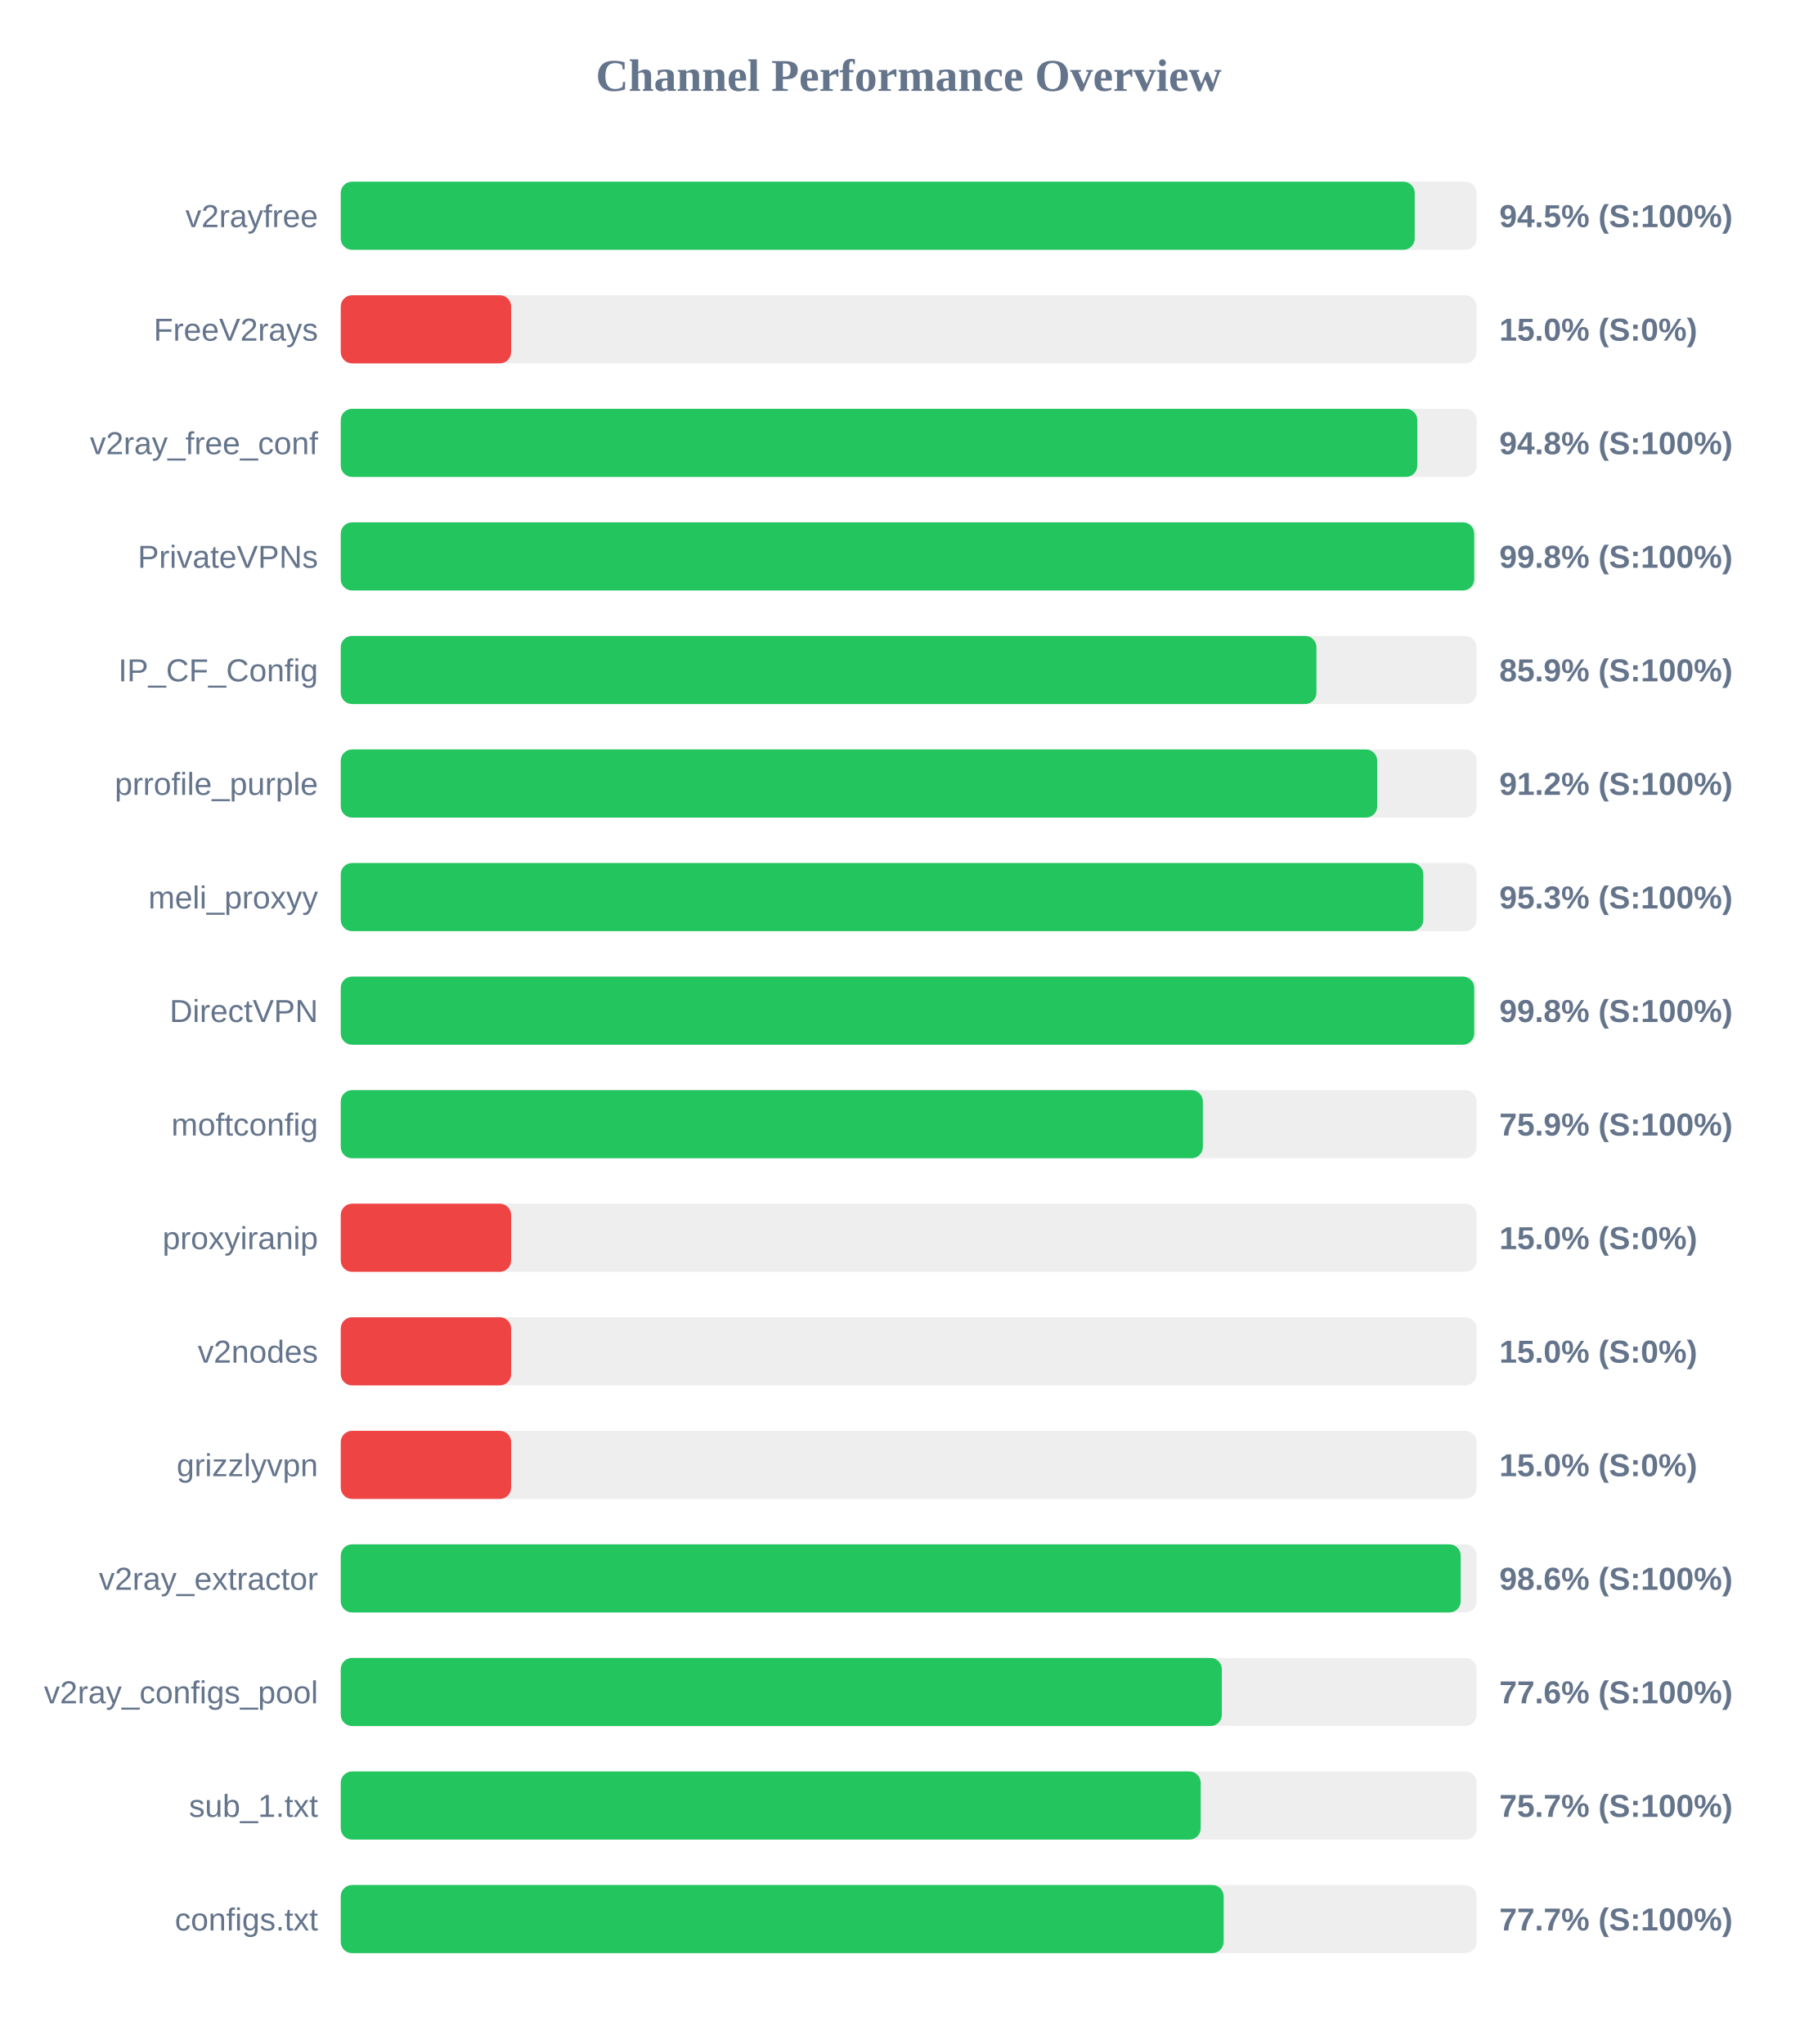
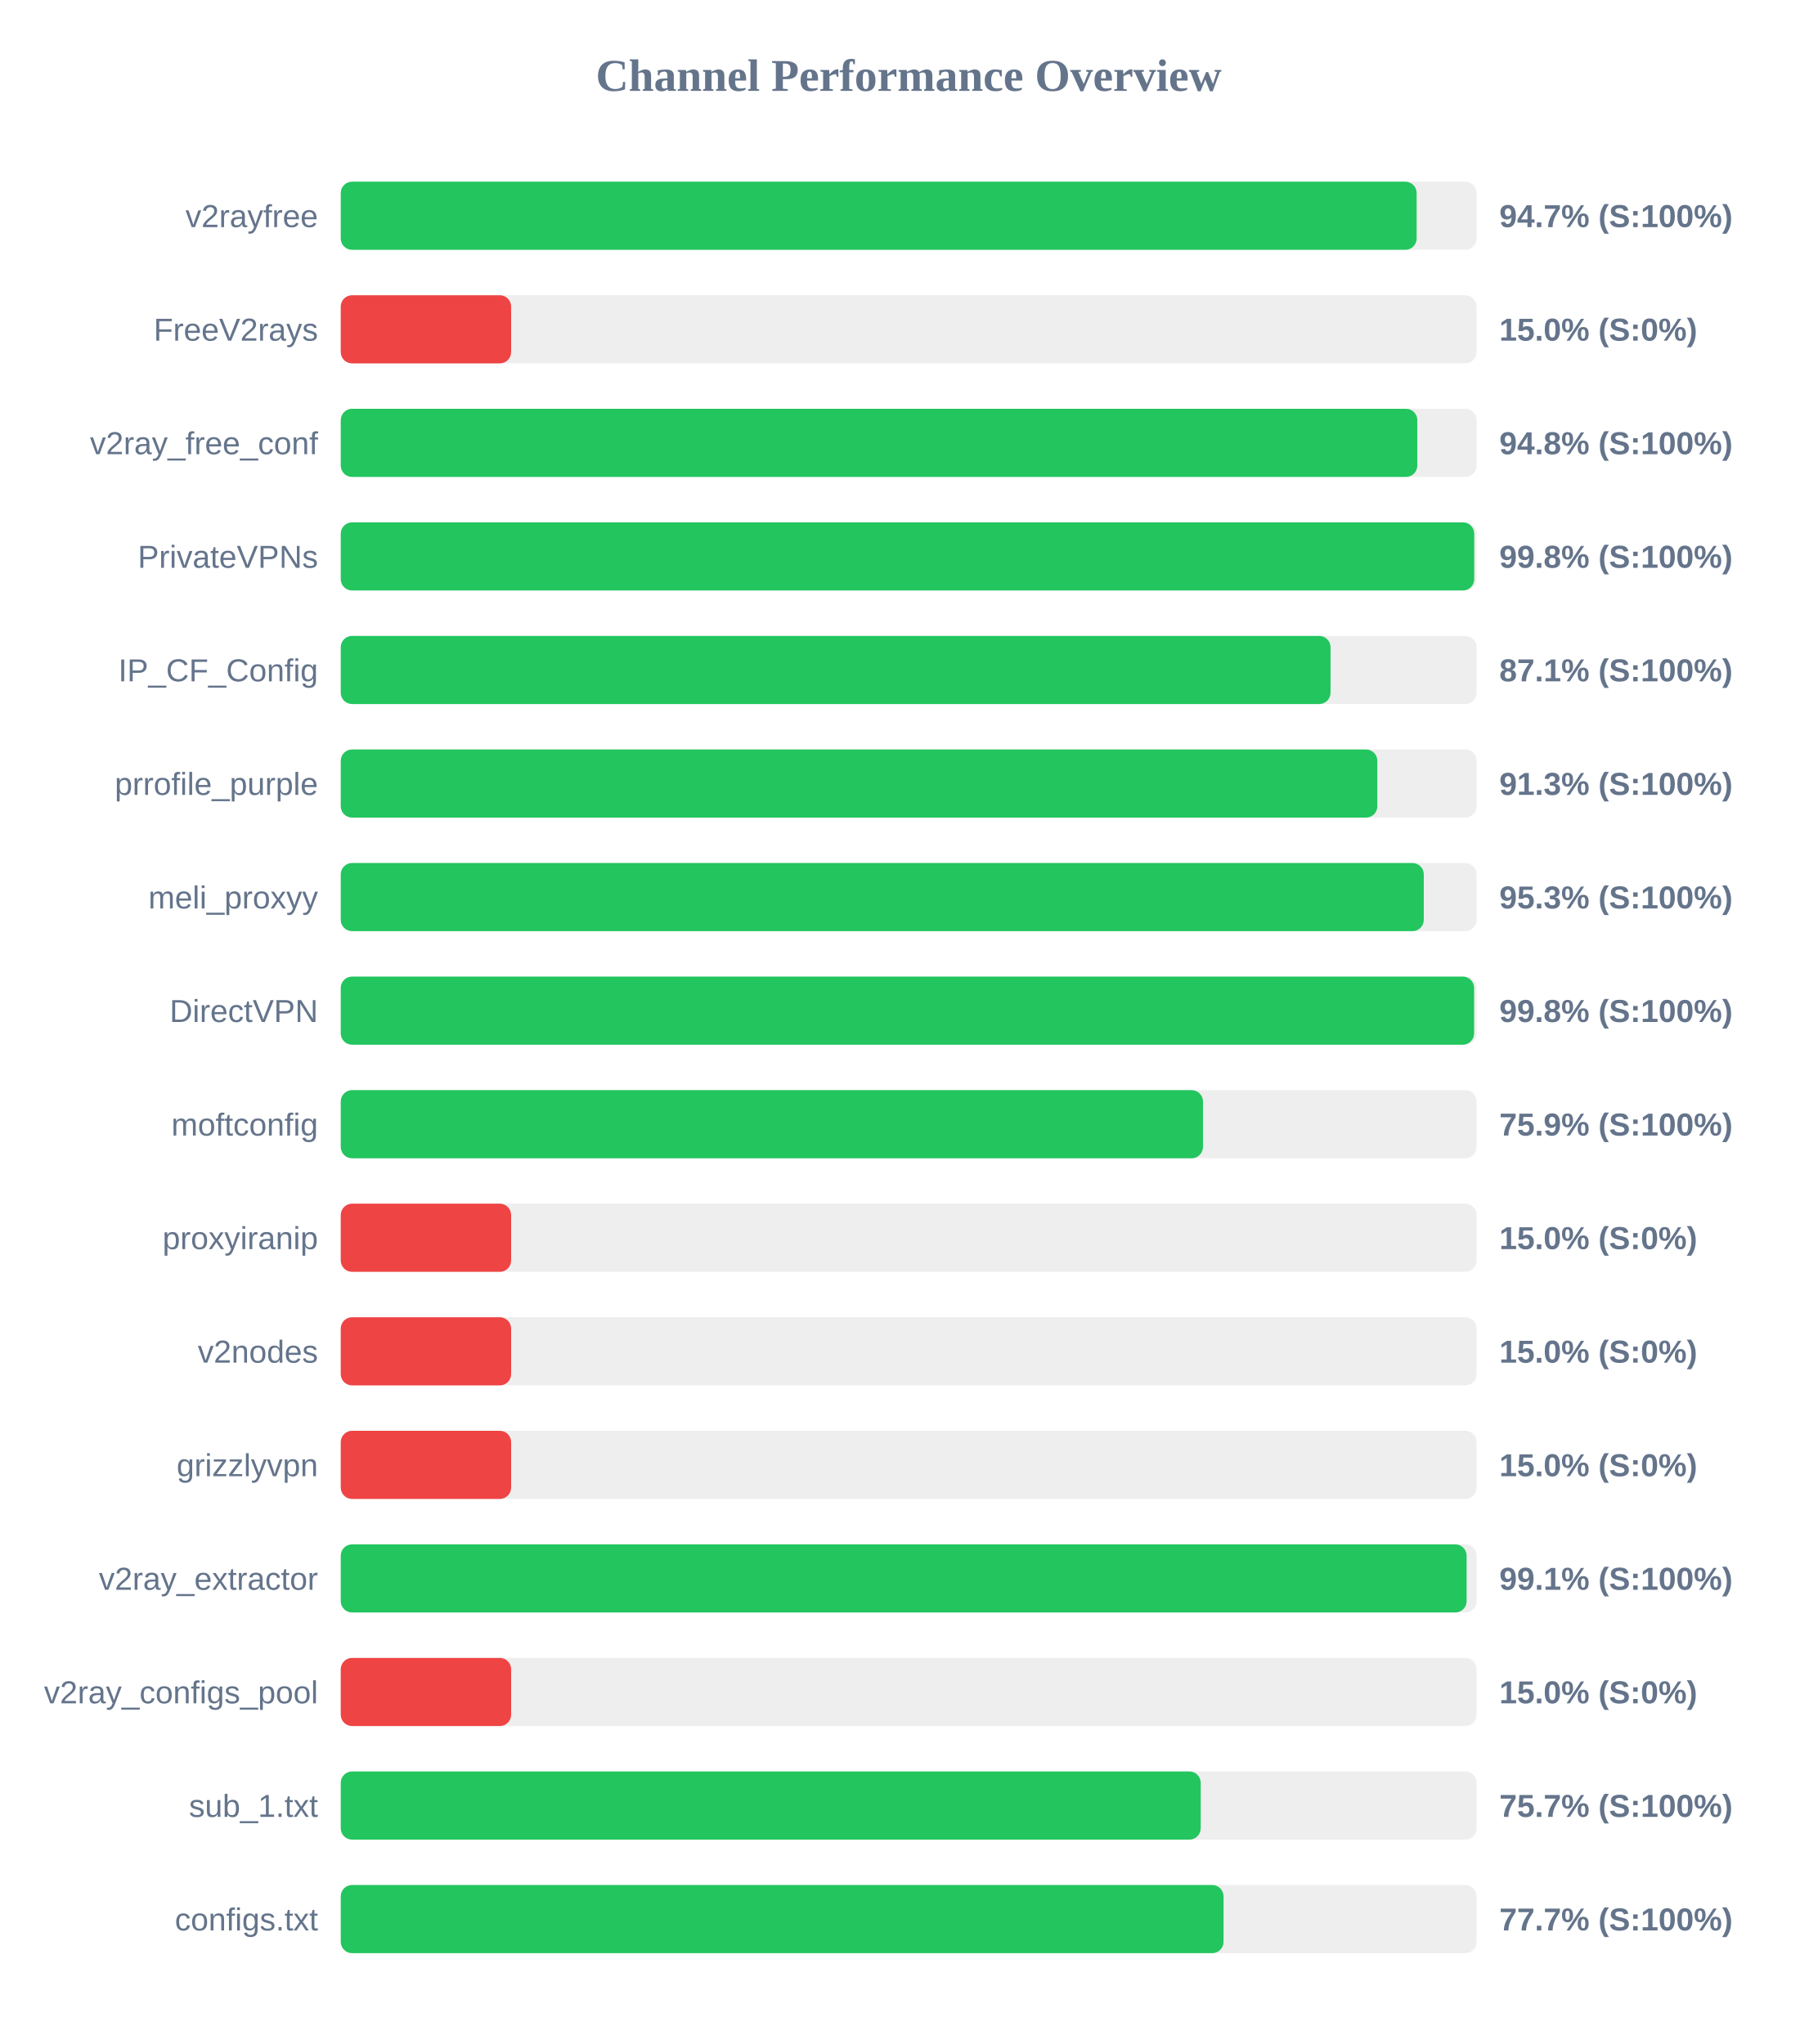
<svg xmlns="http://www.w3.org/2000/svg" width="800" height="900" version="1.1">
  <style>
        .row { font: 14px Arial; fill: #64748b; }
        .score { font: bold 14px Arial; fill: #64748b; }
    </style>
  <text x="400" y="40" text-anchor="middle" font-size="20px" font-weight="bold" fill="#64748b">Channel Performance Overview</text>
  <rect x="150" y="80" width="500" height="30" fill="#eee" rx="5" />
-   <rect x="150" y="80" width="472.75" height="30" fill="#22c55e" rx="5" />
+   <rect x="150" y="80" width="473.6" height="30" fill="#22c55e" rx="5" />
  <text x="140" y="100" text-anchor="end" class="row">v2rayfree</text>
-   <text x="660" y="100" text-anchor="start" class="score">94.5% (S:100%)</text>
+   <text x="660" y="100" text-anchor="start" class="score">94.7% (S:100%)</text>
  <rect x="150" y="130" width="500" height="30" fill="#eee" rx="5" />
  <rect x="150" y="130" width="75.0" height="30" fill="#ef4444" rx="5" />
  <text x="140" y="150" text-anchor="end" class="row">FreeV2rays</text>
  <text x="660" y="150" text-anchor="start" class="score">15.0% (S:0%)</text>
  <rect x="150" y="180" width="500" height="30" fill="#eee" rx="5" />
  <rect x="150" y="180" width="473.9" height="30" fill="#22c55e" rx="5" />
  <text x="140" y="200" text-anchor="end" class="row">v2ray_free_conf</text>
  <text x="660" y="200" text-anchor="start" class="score">94.8% (S:100%)</text>
  <rect x="150" y="230" width="500" height="30" fill="#eee" rx="5" />
  <rect x="150" y="230" width="498.95" height="30" fill="#22c55e" rx="5" />
  <text x="140" y="250" text-anchor="end" class="row">PrivateVPNs</text>
  <text x="660" y="250" text-anchor="start" class="score">99.8% (S:100%)</text>
  <rect x="150" y="280" width="500" height="30" fill="#eee" rx="5" />
-   <rect x="150" y="280" width="429.5" height="30" fill="#22c55e" rx="5" />
+   <rect x="150" y="280" width="435.7" height="30" fill="#22c55e" rx="5" />
  <text x="140" y="300" text-anchor="end" class="row">IP_CF_Config</text>
-   <text x="660" y="300" text-anchor="start" class="score">85.9% (S:100%)</text>
+   <text x="660" y="300" text-anchor="start" class="score">87.1% (S:100%)</text>
  <rect x="150" y="330" width="500" height="30" fill="#eee" rx="5" />
-   <rect x="150" y="330" width="456.25" height="30" fill="#22c55e" rx="5" />
+   <rect x="150" y="330" width="456.3" height="30" fill="#22c55e" rx="5" />
  <text x="140" y="350" text-anchor="end" class="row">prrofile_purple</text>
-   <text x="660" y="350" text-anchor="start" class="score">91.2% (S:100%)</text>
+   <text x="660" y="350" text-anchor="start" class="score">91.3% (S:100%)</text>
  <rect x="150" y="380" width="500" height="30" fill="#eee" rx="5" />
-   <rect x="150" y="380" width="476.55" height="30" fill="#22c55e" rx="5" />
+   <rect x="150" y="380" width="476.75" height="30" fill="#22c55e" rx="5" />
  <text x="140" y="400" text-anchor="end" class="row">meli_proxyy</text>
  <text x="660" y="400" text-anchor="start" class="score">95.3% (S:100%)</text>
  <rect x="150" y="430" width="500" height="30" fill="#eee" rx="5" />
-   <rect x="150" y="430" width="498.95" height="30" fill="#22c55e" rx="5" />
+   <rect x="150" y="430" width="498.9" height="30" fill="#22c55e" rx="5" />
  <text x="140" y="450" text-anchor="end" class="row">DirectVPN</text>
  <text x="660" y="450" text-anchor="start" class="score">99.8% (S:100%)</text>
  <rect x="150" y="480" width="500" height="30" fill="#eee" rx="5" />
-   <rect x="150" y="480" width="379.5" height="30" fill="#22c55e" rx="5" />
+   <rect x="150" y="480" width="379.55" height="30" fill="#22c55e" rx="5" />
  <text x="140" y="500" text-anchor="end" class="row">moftconfig</text>
  <text x="660" y="500" text-anchor="start" class="score">75.9% (S:100%)</text>
  <rect x="150" y="530" width="500" height="30" fill="#eee" rx="5" />
  <rect x="150" y="530" width="75.0" height="30" fill="#ef4444" rx="5" />
  <text x="140" y="550" text-anchor="end" class="row">proxyiranip</text>
  <text x="660" y="550" text-anchor="start" class="score">15.0% (S:0%)</text>
  <rect x="150" y="580" width="500" height="30" fill="#eee" rx="5" />
  <rect x="150" y="580" width="75.0" height="30" fill="#ef4444" rx="5" />
  <text x="140" y="600" text-anchor="end" class="row">v2nodes</text>
  <text x="660" y="600" text-anchor="start" class="score">15.0% (S:0%)</text>
  <rect x="150" y="630" width="500" height="30" fill="#eee" rx="5" />
  <rect x="150" y="630" width="75.0" height="30" fill="#ef4444" rx="5" />
  <text x="140" y="650" text-anchor="end" class="row">grizzlyvpn</text>
  <text x="660" y="650" text-anchor="start" class="score">15.0% (S:0%)</text>
  <rect x="150" y="680" width="500" height="30" fill="#eee" rx="5" />
-   <rect x="150" y="680" width="493.0" height="30" fill="#22c55e" rx="5" />
+   <rect x="150" y="680" width="495.6" height="30" fill="#22c55e" rx="5" />
  <text x="140" y="700" text-anchor="end" class="row">v2ray_extractor</text>
-   <text x="660" y="700" text-anchor="start" class="score">98.6% (S:100%)</text>
+   <text x="660" y="700" text-anchor="start" class="score">99.1% (S:100%)</text>
  <rect x="150" y="730" width="500" height="30" fill="#eee" rx="5" />
-   <rect x="150" y="730" width="387.85" height="30" fill="#22c55e" rx="5" />
+   <rect x="150" y="730" width="75.0" height="30" fill="#ef4444" rx="5" />
  <text x="140" y="750" text-anchor="end" class="row">v2ray_configs_pool</text>
-   <text x="660" y="750" text-anchor="start" class="score">77.6% (S:100%)</text>
+   <text x="660" y="750" text-anchor="start" class="score">15.0% (S:0%)</text>
  <rect x="150" y="780" width="500" height="30" fill="#eee" rx="5" />
  <rect x="150" y="780" width="378.55" height="30" fill="#22c55e" rx="5" />
  <text x="140" y="800" text-anchor="end" class="row">sub_1.txt</text>
  <text x="660" y="800" text-anchor="start" class="score">75.7% (S:100%)</text>
  <rect x="150" y="830" width="500" height="30" fill="#eee" rx="5" />
-   <rect x="150" y="830" width="388.65" height="30" fill="#22c55e" rx="5" />
+   <rect x="150" y="830" width="388.6" height="30" fill="#22c55e" rx="5" />
  <text x="140" y="850" text-anchor="end" class="row">configs.txt</text>
  <text x="660" y="850" text-anchor="start" class="score">77.7% (S:100%)</text>
</svg>
